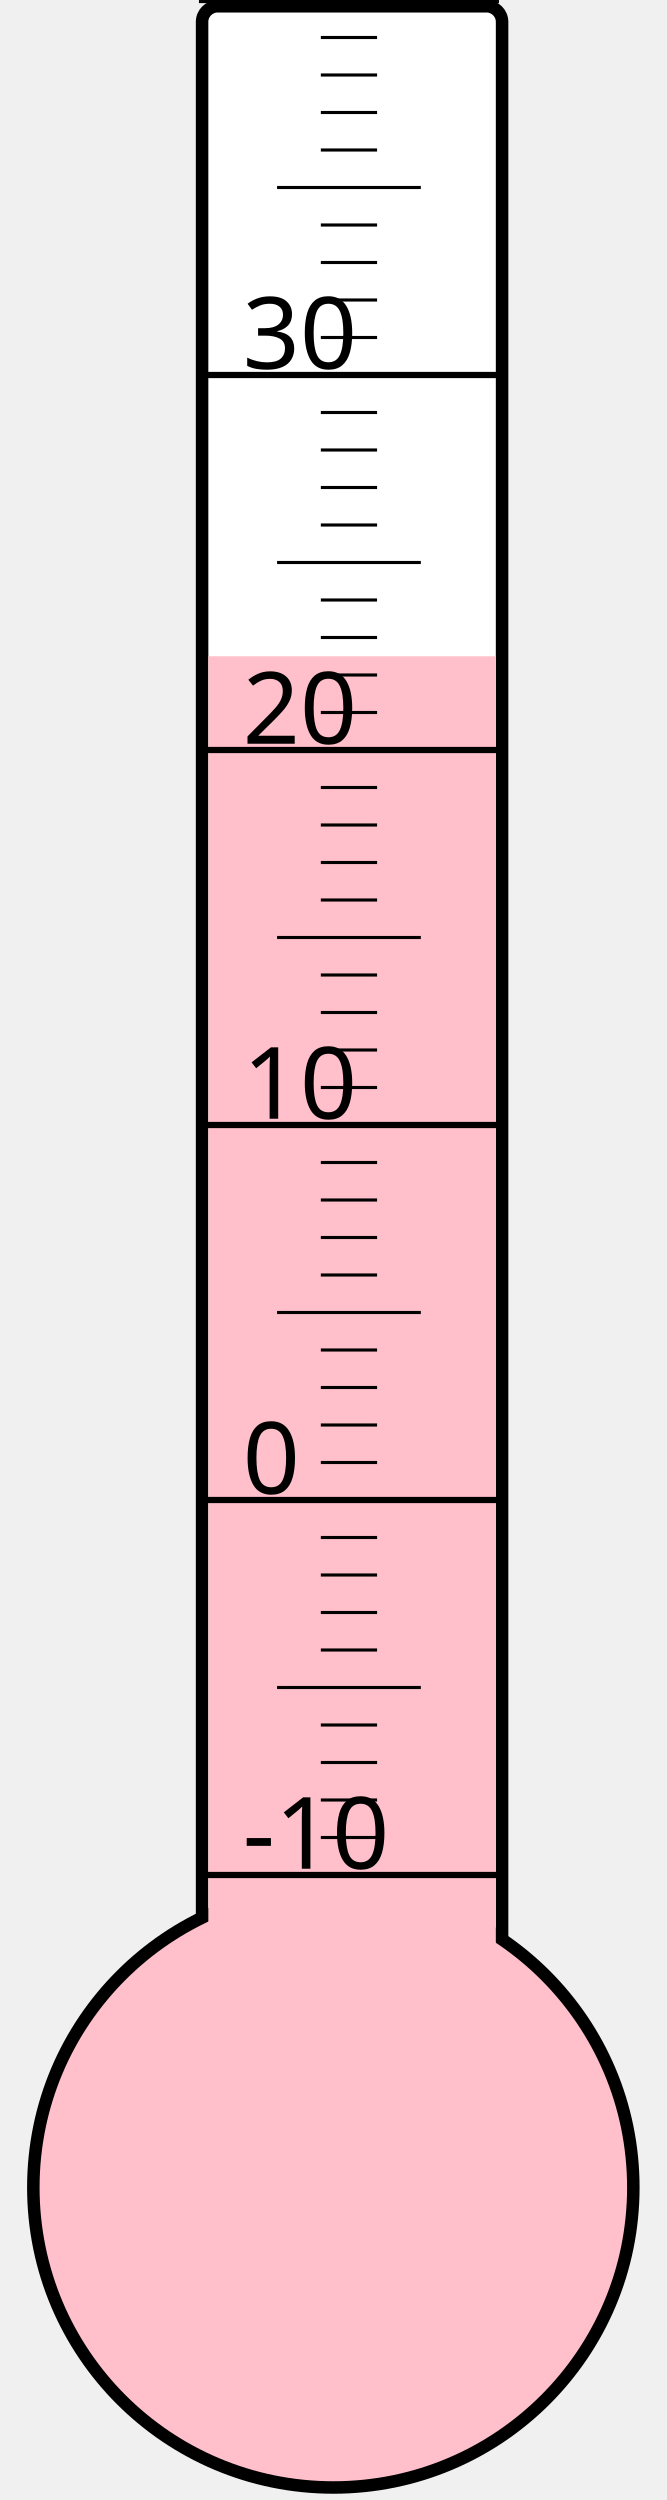
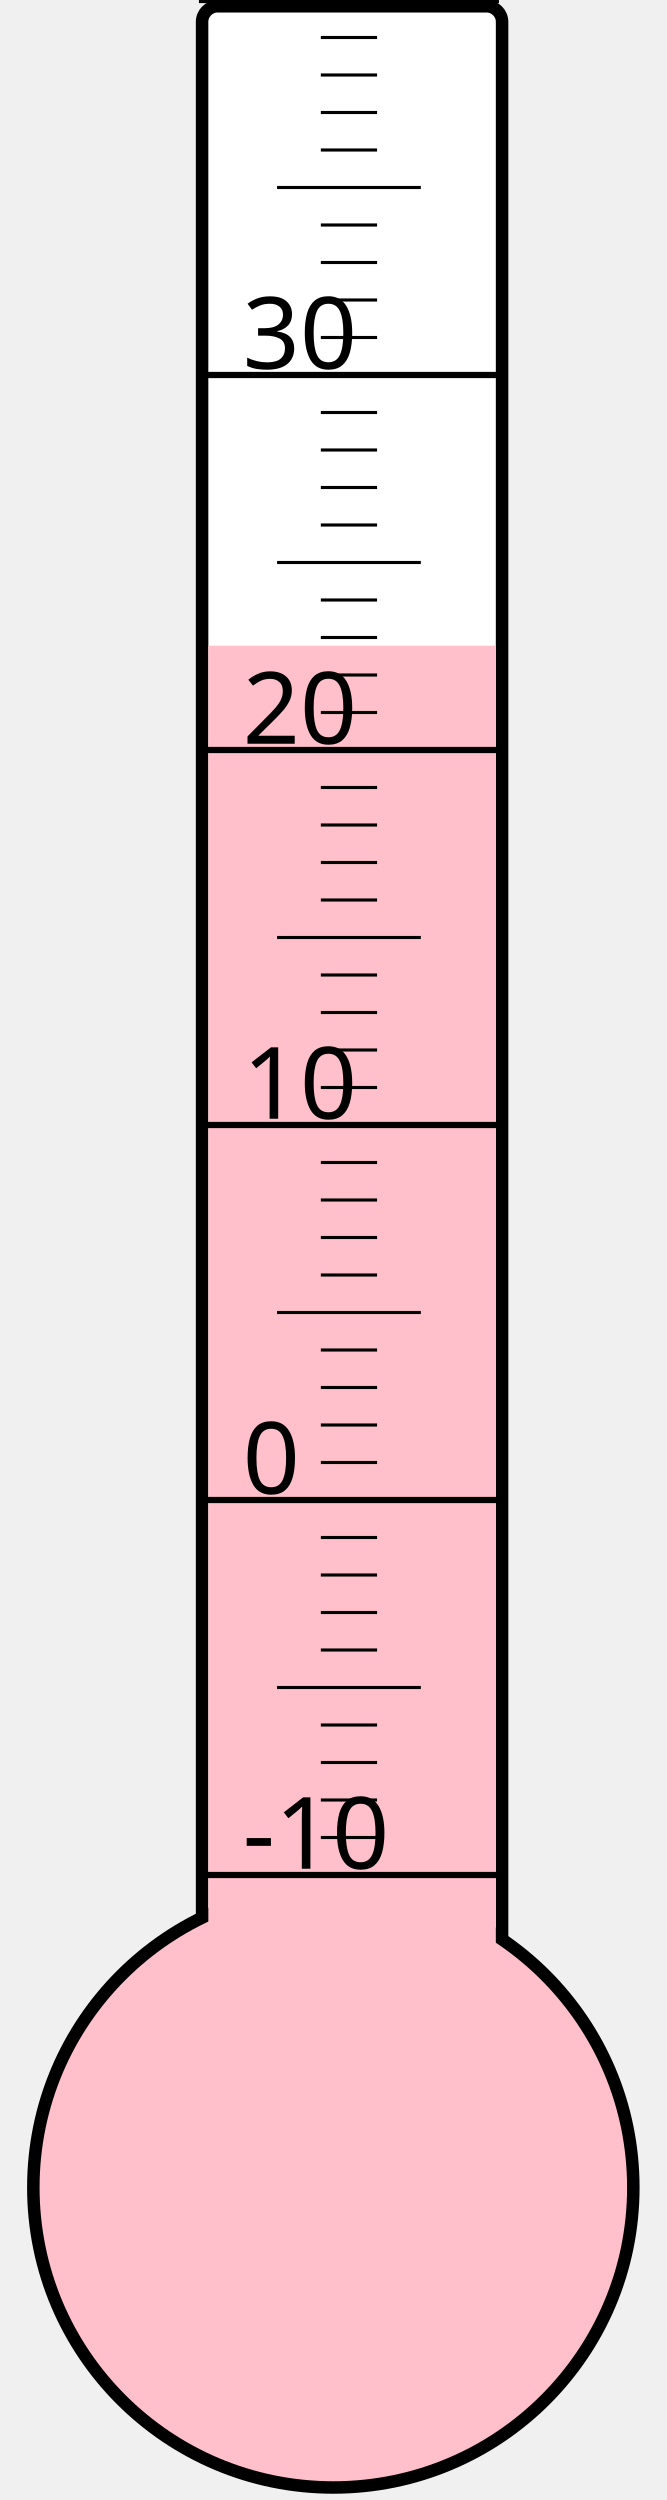
<svg xmlns="http://www.w3.org/2000/svg" width="40px" height="150px" viewBox="0 0 200 800">
  <rect width="200" height="800" x="0" y="0" style="fill: #ffffeb; fill-opacity: 0;" />
  <rect width="96" height="680" x="58" y="2" rx="5" ry="5" style="fill: white; fill-opacity: 1; stroke: black; stroke-width: 4;" />
  <circle cx="100" cy="700" r="96" style="fill: pink; stroke: black; stroke-width: 4;" />
-   <rect width="92" height="490.0" x="60" y="210.0" style="fill: pink; fill-opacity: 1; stroke-width: 0;" />
+   <rect width="92" height="493.375" x="60" y="206.625" style="fill: pink; fill-opacity: 1; stroke-width: 0;" />
  <text x="71" y="598" style="font-family: sans-serif; font-size: 24pt;">-10</text>
  <text x="71" y="478" style="font-family: sans-serif; font-size: 24pt;">0</text>
  <text x="71" y="358" style="font-family: sans-serif; font-size: 24pt;">10</text>
  <text x="71" y="238" style="font-family: sans-serif; font-size: 24pt;">20</text>
  <text x="71" y="118" style="font-family: sans-serif; font-size: 24pt;">30</text>
  <g style="stroke: black;">
    <line x1="57" y1="600" x2="153" y2="600" style="stroke-width: 2;" />
    <line x1="96" y1="588" x2="114" y2="588" style="stroke-width: 1;" />
    <line x1="96" y1="576" x2="114" y2="576" style="stroke-width: 1;" />
    <line x1="96" y1="564" x2="114" y2="564" style="stroke-width: 1;" />
    <line x1="96" y1="552" x2="114" y2="552" style="stroke-width: 1;" />
    <line x1="82" y1="540" x2="128" y2="540" style="stroke-width: 1;" />
    <line x1="96" y1="528" x2="114" y2="528" style="stroke-width: 1;" />
    <line x1="96" y1="516" x2="114" y2="516" style="stroke-width: 1;" />
    <line x1="96" y1="504" x2="114" y2="504" style="stroke-width: 1;" />
    <line x1="96" y1="492" x2="114" y2="492" style="stroke-width: 1;" />
    <line x1="57" y1="480" x2="153" y2="480" style="stroke-width: 2;" />
    <line x1="96" y1="468" x2="114" y2="468" style="stroke-width: 1;" />
    <line x1="96" y1="456" x2="114" y2="456" style="stroke-width: 1;" />
    <line x1="96" y1="444" x2="114" y2="444" style="stroke-width: 1;" />
    <line x1="96" y1="432" x2="114" y2="432" style="stroke-width: 1;" />
    <line x1="82" y1="420" x2="128" y2="420" style="stroke-width: 1;" />
    <line x1="96" y1="408" x2="114" y2="408" style="stroke-width: 1;" />
    <line x1="96" y1="396" x2="114" y2="396" style="stroke-width: 1;" />
    <line x1="96" y1="384" x2="114" y2="384" style="stroke-width: 1;" />
    <line x1="96" y1="372" x2="114" y2="372" style="stroke-width: 1;" />
    <line x1="57" y1="360" x2="153" y2="360" style="stroke-width: 2;" />
    <line x1="96" y1="348" x2="114" y2="348" style="stroke-width: 1;" />
    <line x1="96" y1="336" x2="114" y2="336" style="stroke-width: 1;" />
    <line x1="96" y1="324" x2="114" y2="324" style="stroke-width: 1;" />
    <line x1="96" y1="312" x2="114" y2="312" style="stroke-width: 1;" />
    <line x1="82" y1="300" x2="128" y2="300" style="stroke-width: 1;" />
    <line x1="96" y1="288" x2="114" y2="288" style="stroke-width: 1;" />
    <line x1="96" y1="276" x2="114" y2="276" style="stroke-width: 1;" />
    <line x1="96" y1="264" x2="114" y2="264" style="stroke-width: 1;" />
    <line x1="96" y1="252" x2="114" y2="252" style="stroke-width: 1;" />
    <line x1="57" y1="240" x2="153" y2="240" style="stroke-width: 2;" />
    <line x1="96" y1="228" x2="114" y2="228" style="stroke-width: 1;" />
    <line x1="96" y1="216" x2="114" y2="216" style="stroke-width: 1;" />
    <line x1="96" y1="204" x2="114" y2="204" style="stroke-width: 1;" />
    <line x1="96" y1="192" x2="114" y2="192" style="stroke-width: 1;" />
    <line x1="82" y1="180" x2="128" y2="180" style="stroke-width: 1;" />
    <line x1="96" y1="168" x2="114" y2="168" style="stroke-width: 1;" />
    <line x1="96" y1="156" x2="114" y2="156" style="stroke-width: 1;" />
    <line x1="96" y1="144" x2="114" y2="144" style="stroke-width: 1;" />
    <line x1="96" y1="132" x2="114" y2="132" style="stroke-width: 1;" />
    <line x1="57" y1="120" x2="153" y2="120" style="stroke-width: 2;" />
    <line x1="96" y1="108" x2="114" y2="108" style="stroke-width: 1;" />
    <line x1="96" y1="96" x2="114" y2="96" style="stroke-width: 1;" />
    <line x1="96" y1="84" x2="114" y2="84" style="stroke-width: 1;" />
    <line x1="96" y1="72" x2="114" y2="72" style="stroke-width: 1;" />
    <line x1="82" y1="60" x2="128" y2="60" style="stroke-width: 1;" />
    <line x1="96" y1="48" x2="114" y2="48" style="stroke-width: 1;" />
    <line x1="96" y1="36" x2="114" y2="36" style="stroke-width: 1;" />
    <line x1="96" y1="24" x2="114" y2="24" style="stroke-width: 1;" />
    <line x1="96" y1="12" x2="114" y2="12" style="stroke-width: 1;" />
    <line x1="57" y1="0" x2="153" y2="0" style="stroke-width: 2;" />
  </g>
</svg>
